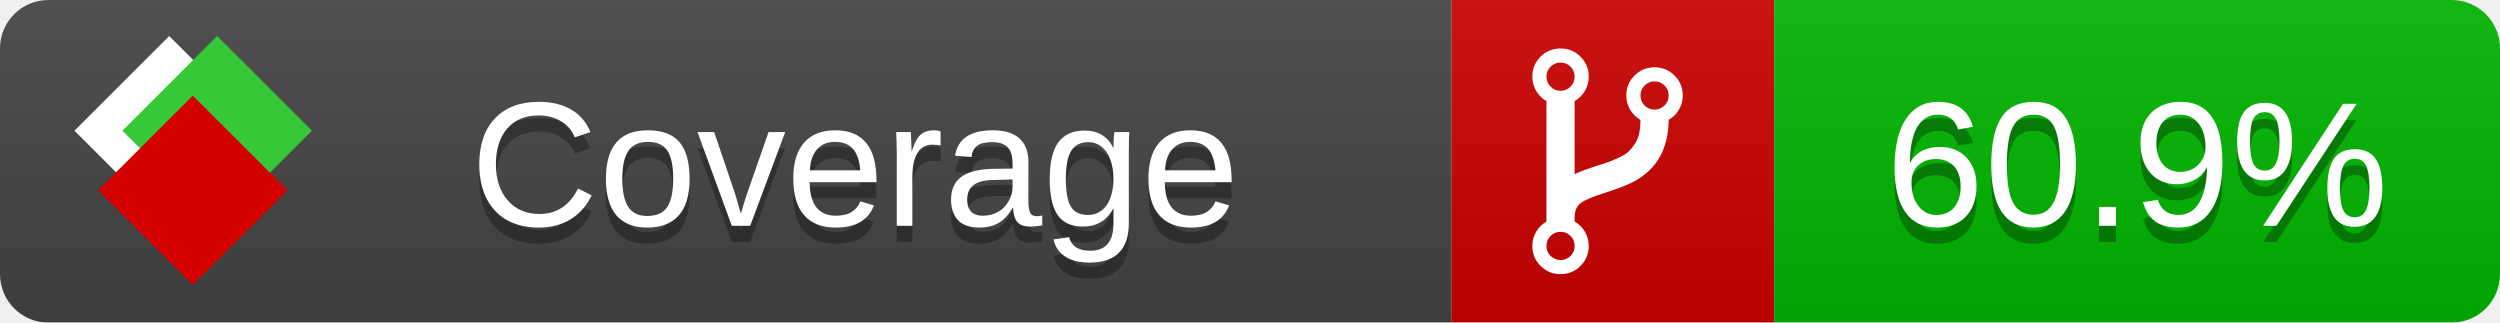
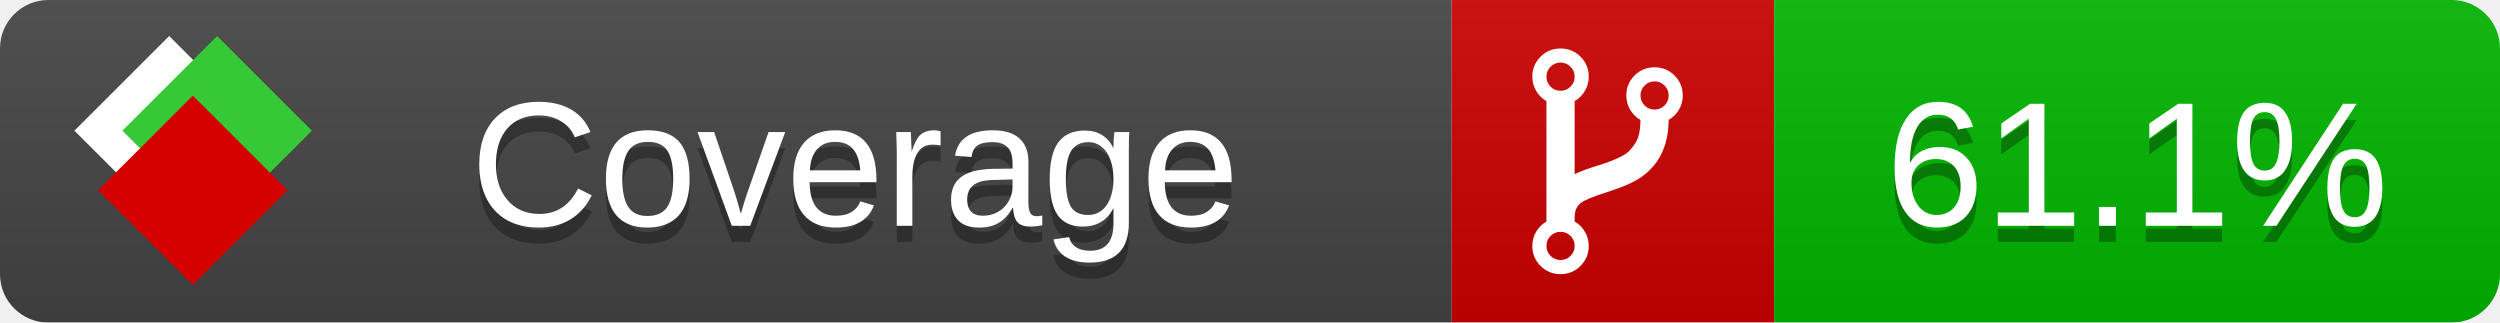
<svg xmlns="http://www.w3.org/2000/svg" xmlns:xlink="http://www.w3.org/1999/xlink" width="155" height="20">
  <style type="text/css">
          
            @keyframes fade1 {
                0% { visibility: visible; opacity: 1; }
               27% { visibility: visible; opacity: 1; }
               33% { visibility: hidden; opacity: 0; }
               60% { visibility: hidden; opacity: 0; }
               66% { visibility: hidden; opacity: 0; }
               93% { visibility: hidden; opacity: 0; }
              100% { visibility: visible; opacity: 1; }
            }
            @keyframes fade2 {
                0% { visibility: hidden; opacity: 0; }
               27% { visibility: hidden; opacity: 0; }
               33% { visibility: visible; opacity: 1; }
               60% { visibility: visible; opacity: 1; }
               66% { visibility: hidden; opacity: 0; }
               93% { visibility: hidden; opacity: 0; }
              100% { visibility: hidden; opacity: 0; }
            }
            @keyframes fade3 {
                0% { visibility: hidden; opacity: 0; }
               27% { visibility: hidden; opacity: 0; }
               33% { visibility: hidden; opacity: 0; }
               60% { visibility: hidden; opacity: 0; }
               66% { visibility: visible; opacity: 1; }
               93% { visibility: visible; opacity: 1; }
              100% { visibility: hidden; opacity: 0; }
            }
            .linecoverage {
                animation-duration: 15s;
                animation-name: fade1;
                animation-iteration-count: infinite;
            }
            .branchcoverage {
                animation-duration: 15s;
                animation-name: fade2;
                animation-iteration-count: infinite;
            }
            .methodcoverage {
                animation-duration: 15s;
                animation-name: fade3;
                animation-iteration-count: infinite;
            }
          
    </style>
  <defs>
    <linearGradient id="gradient" x2="0" y2="100%">
      <stop offset="0" stop-color="#bbb" stop-opacity=".1" />
      <stop offset="1" stop-opacity=".1" />
    </linearGradient>
    <linearGradient id="c">
      <stop offset="0" stop-color="#d40000" />
      <stop offset="1" stop-color="#ff2a2a" />
    </linearGradient>
    <linearGradient id="a">
      <stop offset="0" stop-color="#e0e0de" />
      <stop offset="1" stop-color="#fff" />
    </linearGradient>
    <linearGradient id="b">
      <stop offset="0" stop-color="#37c837" />
      <stop offset="1" stop-color="#217821" />
    </linearGradient>
    <linearGradient xlink:href="#a" id="e" x1="106.44" x2="69.96" y1="-11.96" y2="-46.84" gradientTransform="matrix(-.8426 -.00045 -.00045 -.8426 -94.27 -75.82)" gradientUnits="userSpaceOnUse" />
    <linearGradient xlink:href="#b" id="f" x1="56.19" x2="77.97" y1="-23.45" y2="10.62" gradientTransform="matrix(.8426 .00045 .00045 .8426 94.27 75.82)" gradientUnits="userSpaceOnUse" />
    <linearGradient xlink:href="#c" id="g" x1="79.98" x2="132.9" y1="10.79" y2="10.79" gradientTransform="matrix(.8426 .00045 .00045 .8426 94.27 75.82)" gradientUnits="userSpaceOnUse" />
    <mask id="mask">
      <rect width="155" height="20" rx="3" fill="#fff" />
    </mask>
    <g id="icon" transform="matrix(.04486 0 0 .04481 -.48 -.63)">
      <rect width="52.92" height="52.92" x="-109.72" y="-27.13" fill="url(#e)" transform="rotate(-135)" />
      <rect width="52.92" height="52.92" x="70.19" y="-39.18" fill="url(#f)" transform="rotate(45)" />
      <rect width="52.92" height="52.92" x="80.05" y="-15.74" fill="url(#g)" transform="rotate(45)" />
    </g>
  </defs>
  <g mask="url(#mask)">
    <rect x="0" y="0" width="90" height="20" fill="#444" />
    <rect x="90" y="0" width="20" height="20" fill="#c00" />
    <rect x="110" y="0" width="45" height="20" fill="#00B600" />
    <rect x="0" y="0" width="155" height="20" fill="url(#gradient)" />
  </g>
  <g>
    <path class="" fill="#fff" d="m 97.628,15.247 q 0,-0.364 -0.255,-0.619 -0.255,-0.255 -0.619,-0.255 -0.364,0 -0.619,0.255 -0.255,0.255 -0.255,0.619 0,0.364 0.255,0.619 0.255,0.255 0.619,0.255 0.364,0 0.619,-0.255 0.255,-0.255 0.255,-0.619 z m 0,-10.493 q 0,-0.364 -0.255,-0.619 -0.255,-0.255 -0.619,-0.255 -0.364,0 -0.619,0.255 -0.255,0.255 -0.255,0.619 0,0.364 0.255,0.619 0.255,0.255 0.619,0.255 0.364,0 0.619,-0.255 0.255,-0.255 0.255,-0.619 z m 5.83,1.166 q 0,-0.364 -0.255,-0.619 -0.255,-0.255 -0.619,-0.255 -0.364,0 -0.619,0.255 -0.255,0.255 -0.255,0.619 0,0.364 0.255,0.619 0.255,0.255 0.619,0.255 0.364,0 0.619,-0.255 0.255,-0.255 0.255,-0.619 z m 0.874,0 q 0,0.474 -0.237,0.879 -0.237,0.405 -0.638,0.633 -0.018,2.614 -2.059,3.771 -0.619,0.346 -1.849,0.738 -1.166,0.364 -1.544,0.647 -0.378,0.282 -0.378,0.911 l 0,0.237 q 0.401,0.228 0.638,0.633 0.237,0.405 0.237,0.879 0,0.729 -0.51,1.239 -0.51,0.51 -1.239,0.51 -0.729,0 -1.239,-0.51 -0.51,-0.51 -0.51,-1.239 0,-0.474 0.237,-0.879 0.237,-0.405 0.638,-0.633 l 0,-7.469 q -0.401,-0.228 -0.638,-0.633 -0.237,-0.405 -0.237,-0.879 0,-0.729 0.51,-1.239 0.51,-0.51 1.239,-0.51 0.729,0 1.239,0.51 0.51,0.51 0.51,1.239 0,0.474 -0.237,0.879 -0.237,0.405 -0.638,0.633 l 0,4.527 q 0.492,-0.237 1.403,-0.519 0.501,-0.155 0.797,-0.269 0.296,-0.114 0.642,-0.282 0.346,-0.169 0.537,-0.36 0.191,-0.191 0.369,-0.465 0.178,-0.273 0.255,-0.633 0.077,-0.36 0.077,-0.833 -0.401,-0.228 -0.638,-0.633 -0.237,-0.405 -0.237,-0.879 0,-0.729 0.51,-1.239 0.51,-0.51 1.239,-0.51 0.729,0 1.239,0.51 0.51,0.51 0.51,1.239 z" />
  </g>
  <g fill="#fff" text-anchor="middle" font-family="Verdana,Arial,Geneva,sans-serif" font-size="11">
    <a xlink:href="https://github.com/danielpalme/ReportGenerator" target="_top">
      <use xlink:href="#icon" transform="translate(3,1) scale(3.5)" />
    </a>
    <text x="53" y="15" fill="#010101" fill-opacity=".3">Coverage</text>
    <text x="53" y="14" fill="#fff">Coverage</text>
-     <text class="" x="132.5" y="15" fill="#010101" fill-opacity=".3">60.9%</text>
-     <text class="" x="132.5" y="14">60.9%</text>
+     <text class="" x="132.5" y="15" fill="#010101" fill-opacity=".3">61.1%</text>
+     <text class="" x="132.5" y="14">61.1%</text>
  </g>
  <g>
    <rect class="" x="90" y="0" width="65" height="20" fill-opacity="0" />
  </g>
</svg>
